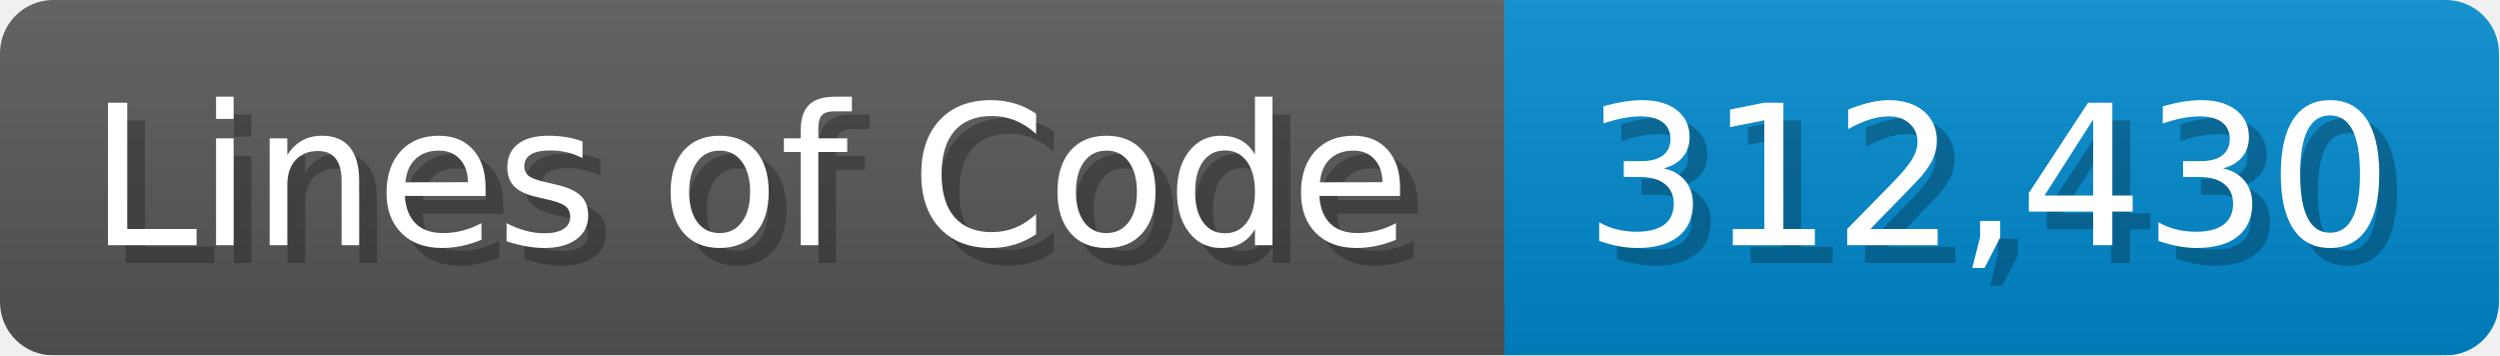
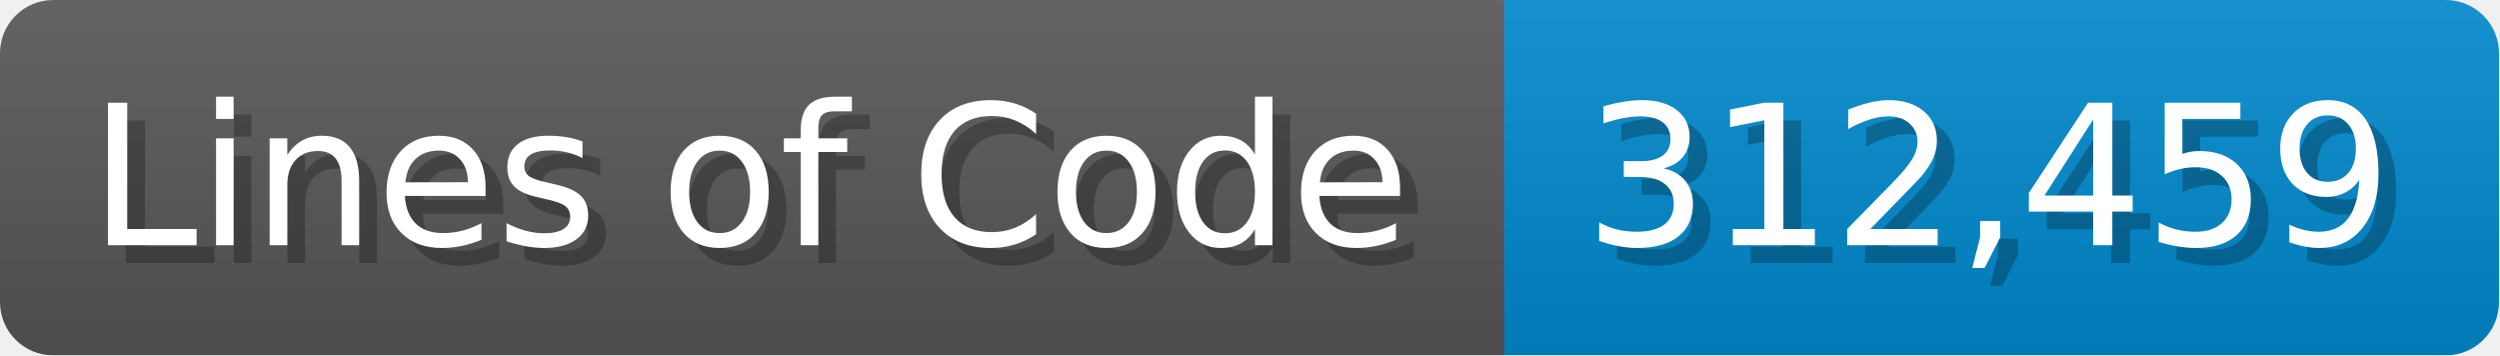
<svg xmlns="http://www.w3.org/2000/svg" width="140.7" height="20" viewBox="0 0 1407 200">
  <linearGradient id="a" x2="0" y2="100%">
    <stop offset="0" stop-opacity=".1" stop-color="#EEE" />
    <stop offset="1" stop-opacity=".1" />
  </linearGradient>
  <mask id="m">
    <rect width="1407" height="200" rx="30" fill="#FFF" />
  </mask>
  <g mask="url(#m)">
    <rect width="847" height="200" fill="#555" />
    <rect width="560" height="200" fill="#08C" x="847" />
    <rect width="1407" height="200" fill="url(#a)" />
  </g>
  <g fill="#fff" text-anchor="start" font-family="Verdana,DejaVu Sans,sans-serif" font-size="110">
    <text x="60" y="148" textLength="747" fill="#000" opacity="0.25">Lines of Code</text>
    <text x="50" y="138" textLength="747">Lines of Code</text>
-     <text x="902" y="148" textLength="460" fill="#000" opacity="0.25">312,430</text>
-     <text x="892" y="138" textLength="460">312,430</text>
+     <text x="902" y="148" textLength="460" fill="#000" opacity="0.25">312,459</text>
+     <text x="892" y="138" textLength="460">312,459</text>
  </g>
</svg>
